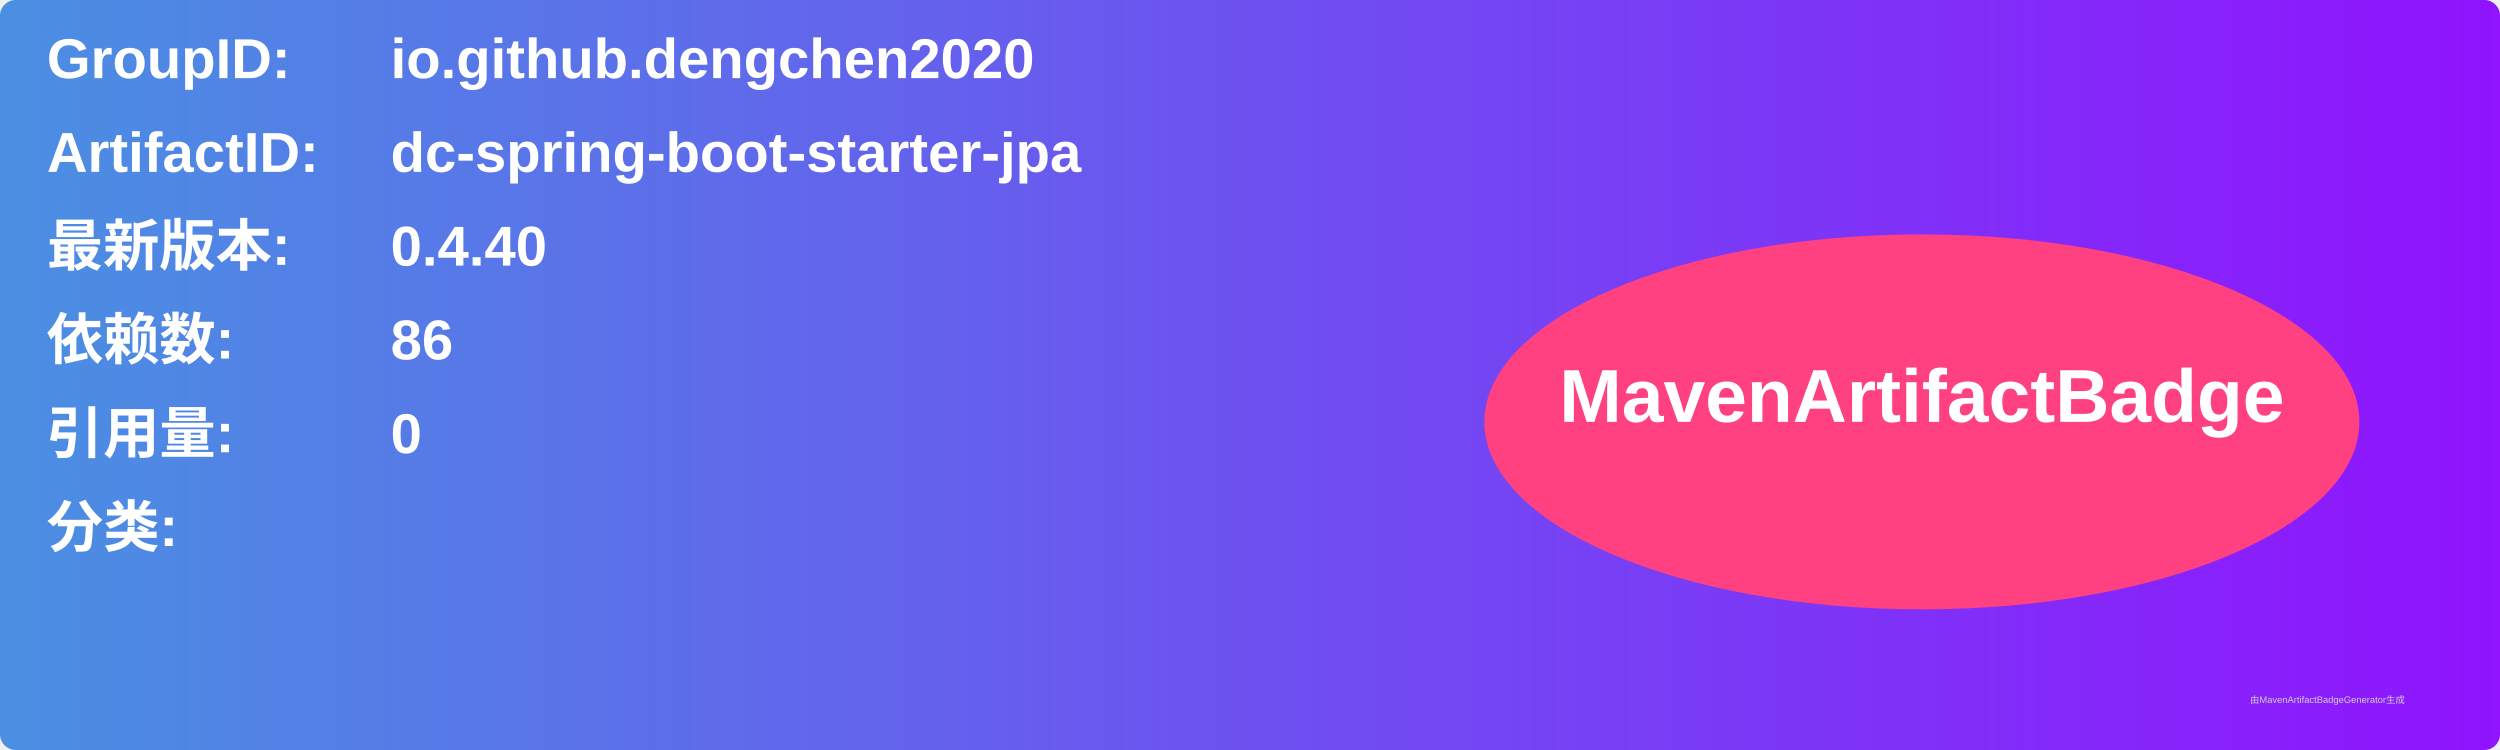
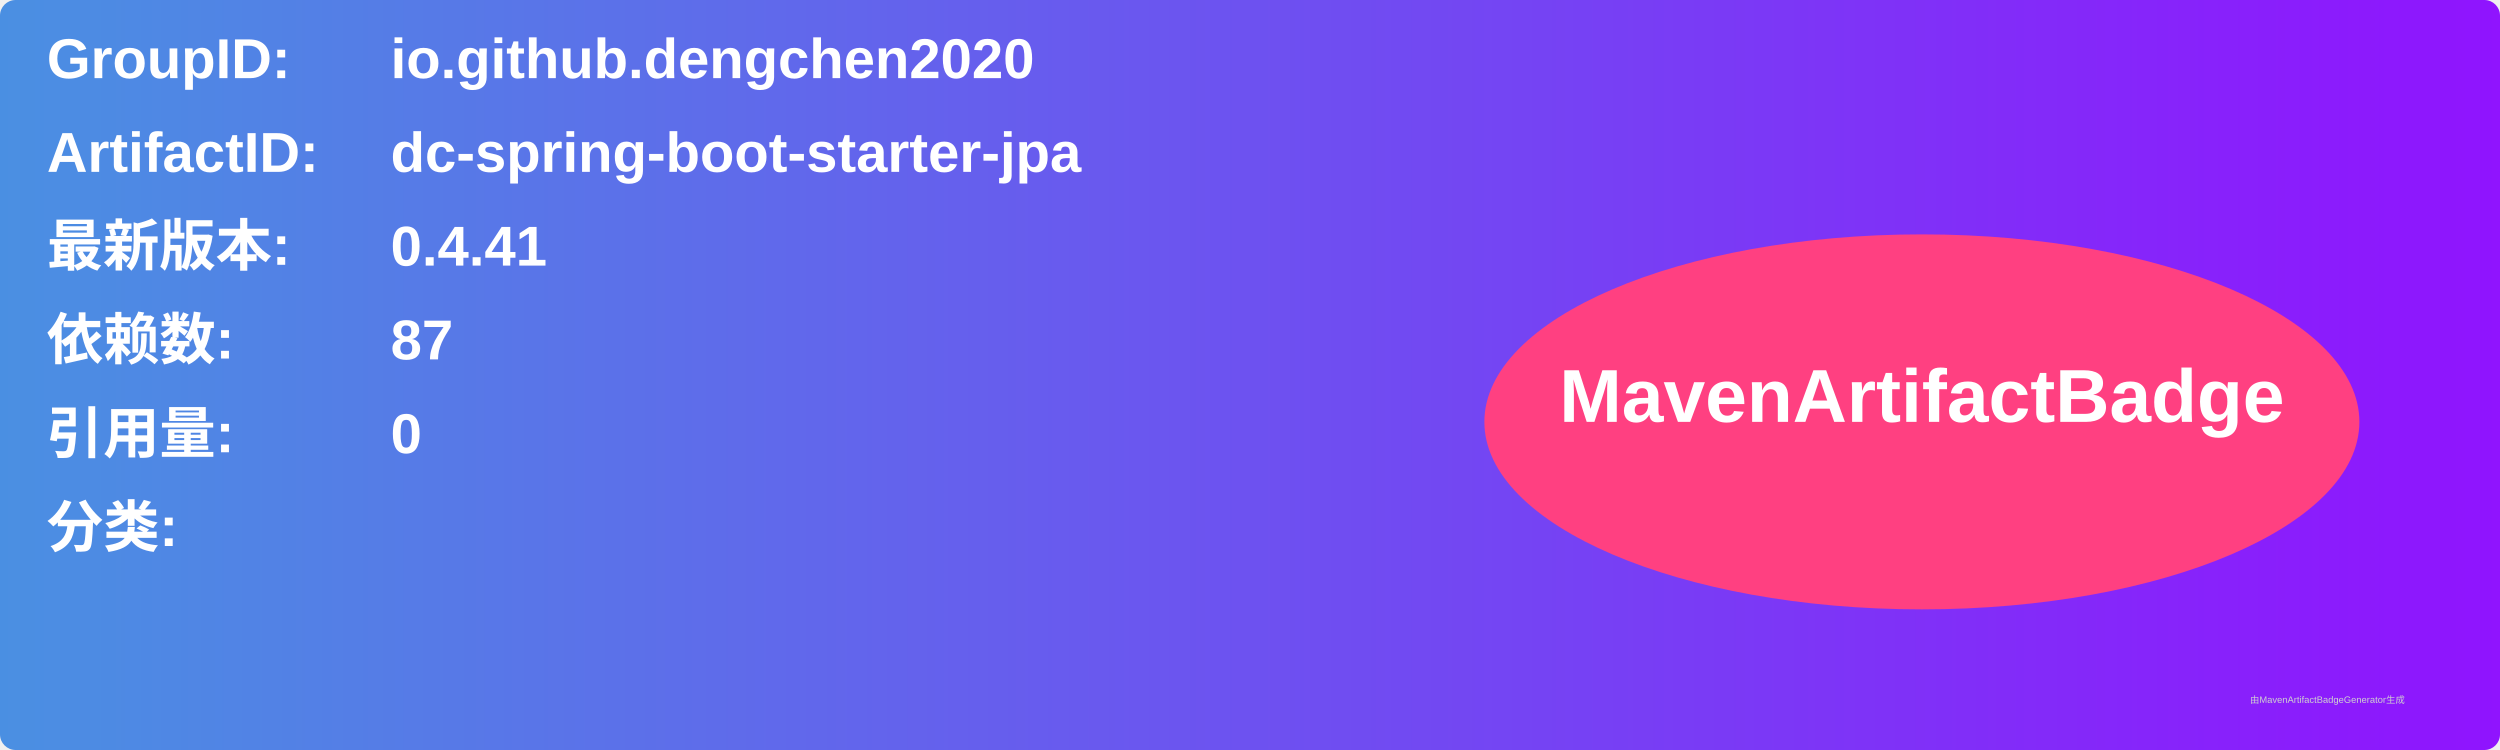
<svg xmlns="http://www.w3.org/2000/svg" width="800" height="240" viewBox="0 0 800 240">
  <linearGradient id="grad" x1="0%" y1="0%" x2="100%" y2="0%">
    <stop offset="0%" stop-color="#4a90e2" />
    <stop offset="100%" stop-color="#9013fe" />
  </linearGradient>
  <rect width="100%" height="100%" rx="5" ry="5" fill="url(#grad)" />
  <g transform="translate(15, 15)">
    <text x="0" y="10" font-family="Arial" font-size="18" fill="white" font-weight="bold" width="260">GroupID:</text>
    <text x="110" y="10" font-family="Arial" font-size="18" fill="white" font-weight="bold" width="460">io.github.dengchen2020</text>
    <text x="0" y="40" font-family="Arial" font-size="18" fill="white" font-weight="bold" width="260">ArtifactID:</text>
    <text x="110" y="40" font-family="Arial" font-size="18" fill="white" font-weight="bold" width="460">dc-spring-boot-starter-jpa</text>
    <text x="0" y="70" font-family="Arial" font-size="18" fill="white" font-weight="bold">最新版本:</text>
    <text x="110" y="70" font-family="Arial" font-size="18" fill="white" font-weight="bold">
-       <tspan font-weight="bold">0.4.40</tspan>
+       <tspan font-weight="bold">0.4.41</tspan>
    </text>
    <text x="0" y="100" font-family="Arial" font-size="18" fill="white" font-weight="bold">依赖数: </text>
    <text x="110" y="100" font-family="Arial" font-size="18" fill="white">
-       <tspan font-weight="bold">86</tspan>
+       <tspan font-weight="bold">87</tspan>
    </text>
    <text x="0" y="130" font-family="Arial" font-size="18" fill="white" font-weight="bold">引用量: </text>
    <text x="110" y="130" font-family="Arial" font-size="18" fill="white">
      <tspan font-weight="bold">0</tspan>
    </text>
    <text x="0" y="160" font-family="Arial" font-size="18" fill="white" font-weight="bold">分类:</text>
    <text x="10" y="190" font-family="Arial" font-size="10" fill="white">
      <tspan font-weight="bold" />
    </text>
    <ellipse cx="600" cy="120" rx="140" ry="60" fill="#ff4081" />
    <text x="600" y="120" text-anchor="middle" font-family="Arial" font-size="24" fill="white" font-weight="bold">MavenArtifactBadge</text>
  </g>
  <text x="720" y="225" font-family="Arial" font-size="3" fill="#d0d0d0">由MavenArtifactBadgeGenerator生成</text>
</svg>
